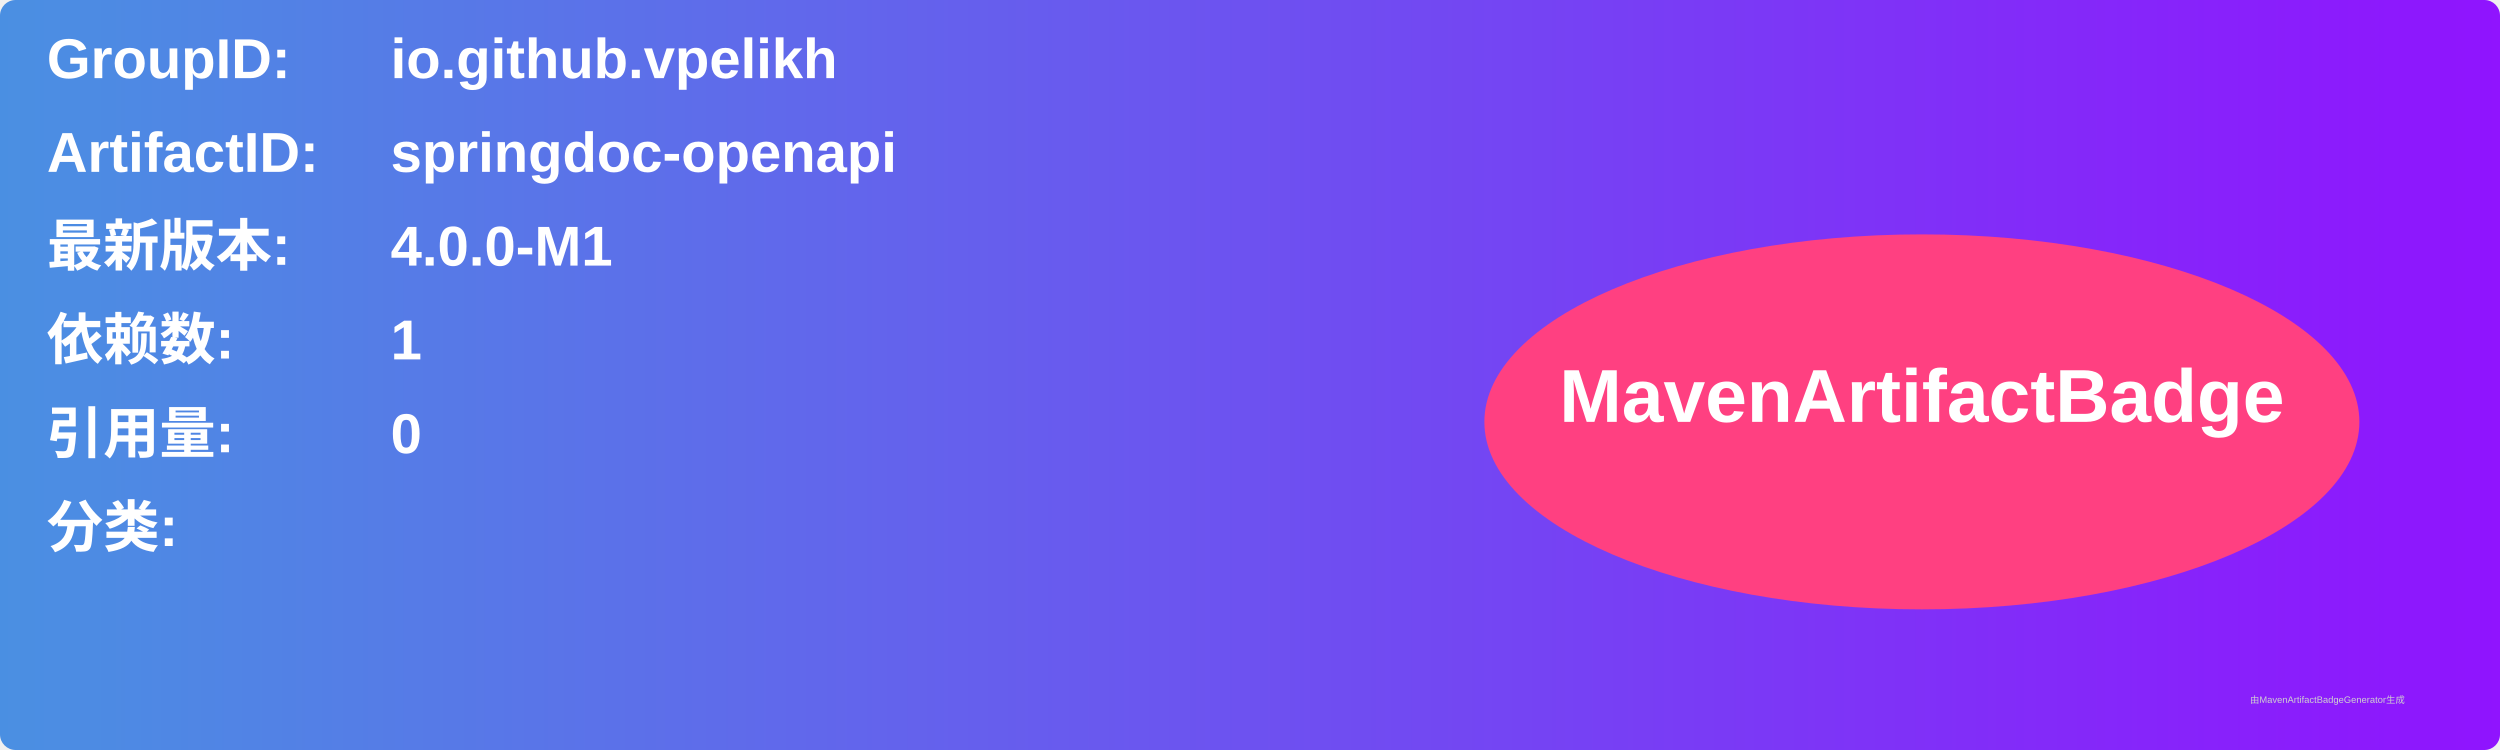
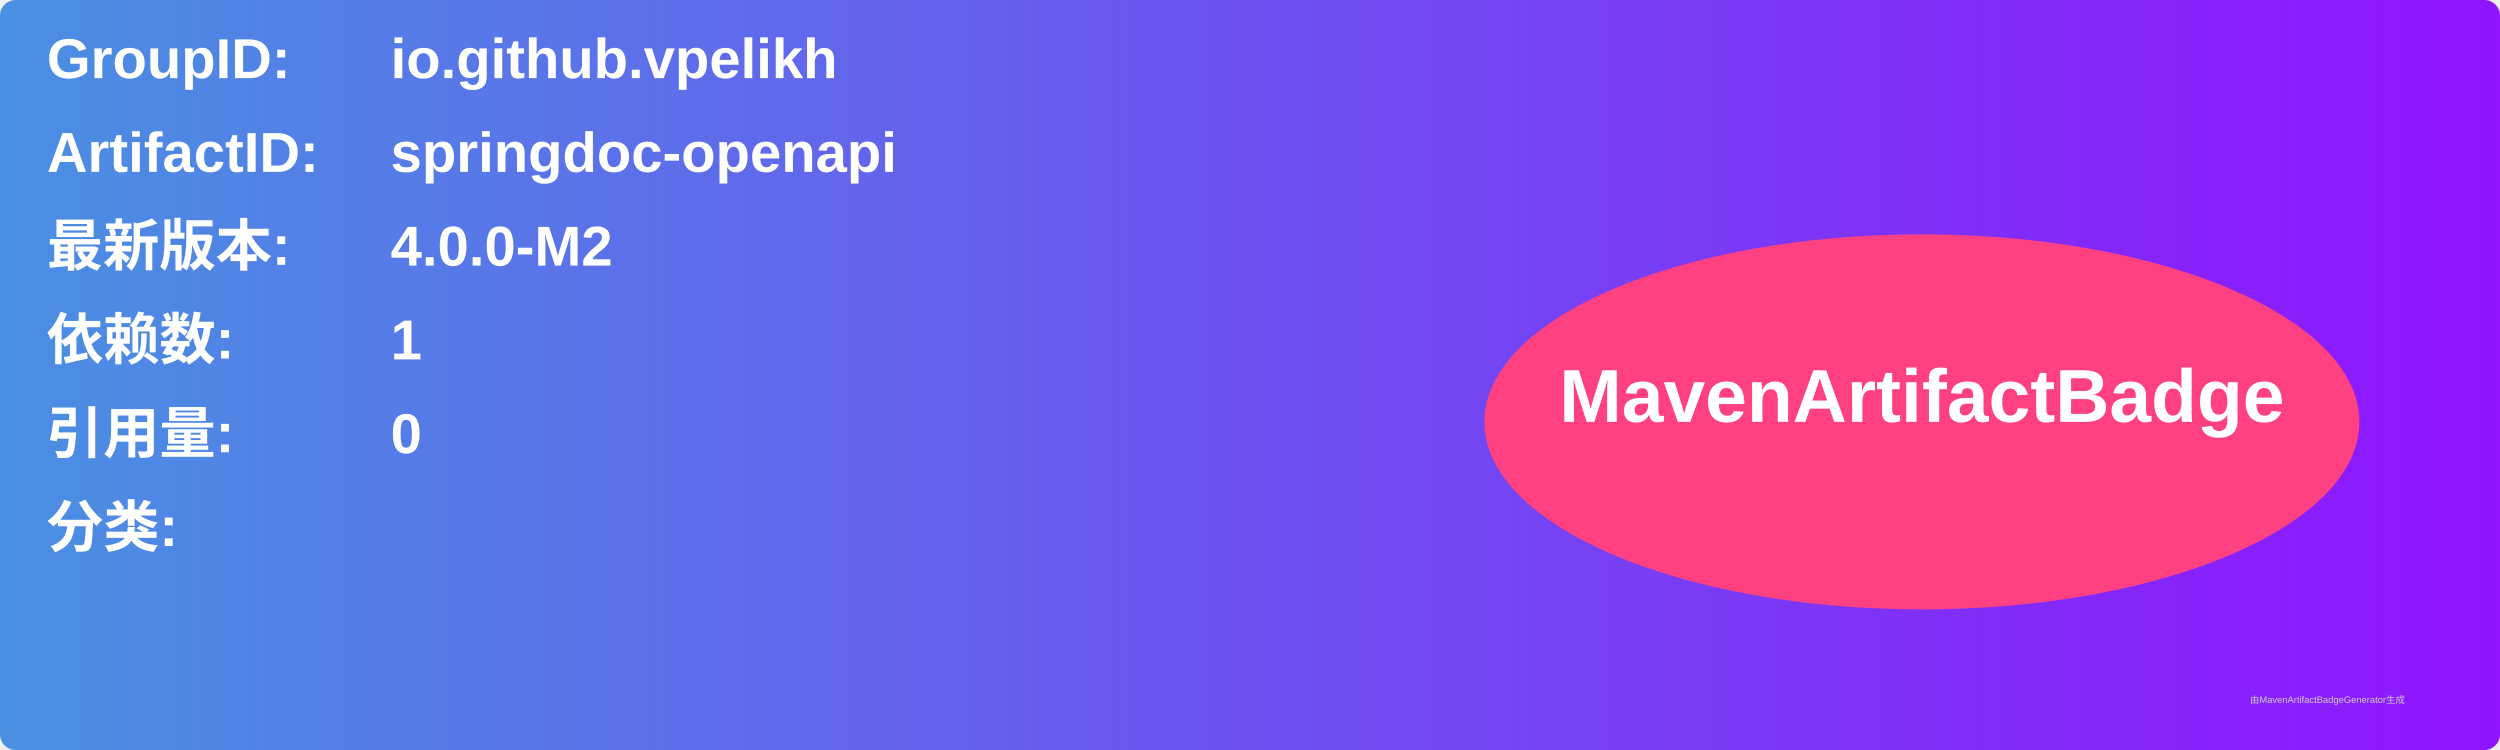
<svg xmlns="http://www.w3.org/2000/svg" width="800" height="240" viewBox="0 0 800 240">
  <linearGradient id="grad" x1="0%" y1="0%" x2="100%" y2="0%">
    <stop offset="0%" stop-color="#4a90e2" />
    <stop offset="100%" stop-color="#9013fe" />
  </linearGradient>
  <rect width="100%" height="100%" rx="5" ry="5" fill="url(#grad)" />
  <g transform="translate(15, 15)">
    <text x="0" y="10" font-family="Arial" font-size="18" fill="white" font-weight="bold" width="260">GroupID:</text>
    <text x="110" y="10" font-family="Arial" font-size="18" fill="white" font-weight="bold" width="460">io.github.vpelikh</text>
    <text x="0" y="40" font-family="Arial" font-size="18" fill="white" font-weight="bold" width="260">ArtifactID:</text>
    <text x="110" y="40" font-family="Arial" font-size="18" fill="white" font-weight="bold" width="460">springdoc-openapi</text>
    <text x="0" y="70" font-family="Arial" font-size="18" fill="white" font-weight="bold">最新版本:</text>
    <text x="110" y="70" font-family="Arial" font-size="18" fill="white" font-weight="bold">
-       <tspan font-weight="bold">4.0.0-M1</tspan>
+       <tspan font-weight="bold">4.0.0-M2</tspan>
    </text>
    <text x="0" y="100" font-family="Arial" font-size="18" fill="white" font-weight="bold">依赖数: </text>
    <text x="110" y="100" font-family="Arial" font-size="18" fill="white">
      <tspan font-weight="bold">1</tspan>
    </text>
    <text x="0" y="130" font-family="Arial" font-size="18" fill="white" font-weight="bold">引用量: </text>
    <text x="110" y="130" font-family="Arial" font-size="18" fill="white">
      <tspan font-weight="bold">0</tspan>
    </text>
    <text x="0" y="160" font-family="Arial" font-size="18" fill="white" font-weight="bold">分类:</text>
    <text x="10" y="190" font-family="Arial" font-size="10" fill="white">
      <tspan font-weight="bold" />
    </text>
    <ellipse cx="600" cy="120" rx="140" ry="60" fill="#ff4081" />
    <text x="600" y="120" text-anchor="middle" font-family="Arial" font-size="24" fill="white" font-weight="bold">MavenArtifactBadge</text>
  </g>
  <text x="720" y="225" font-family="Arial" font-size="3" fill="#d0d0d0">由MavenArtifactBadgeGenerator生成</text>
</svg>
